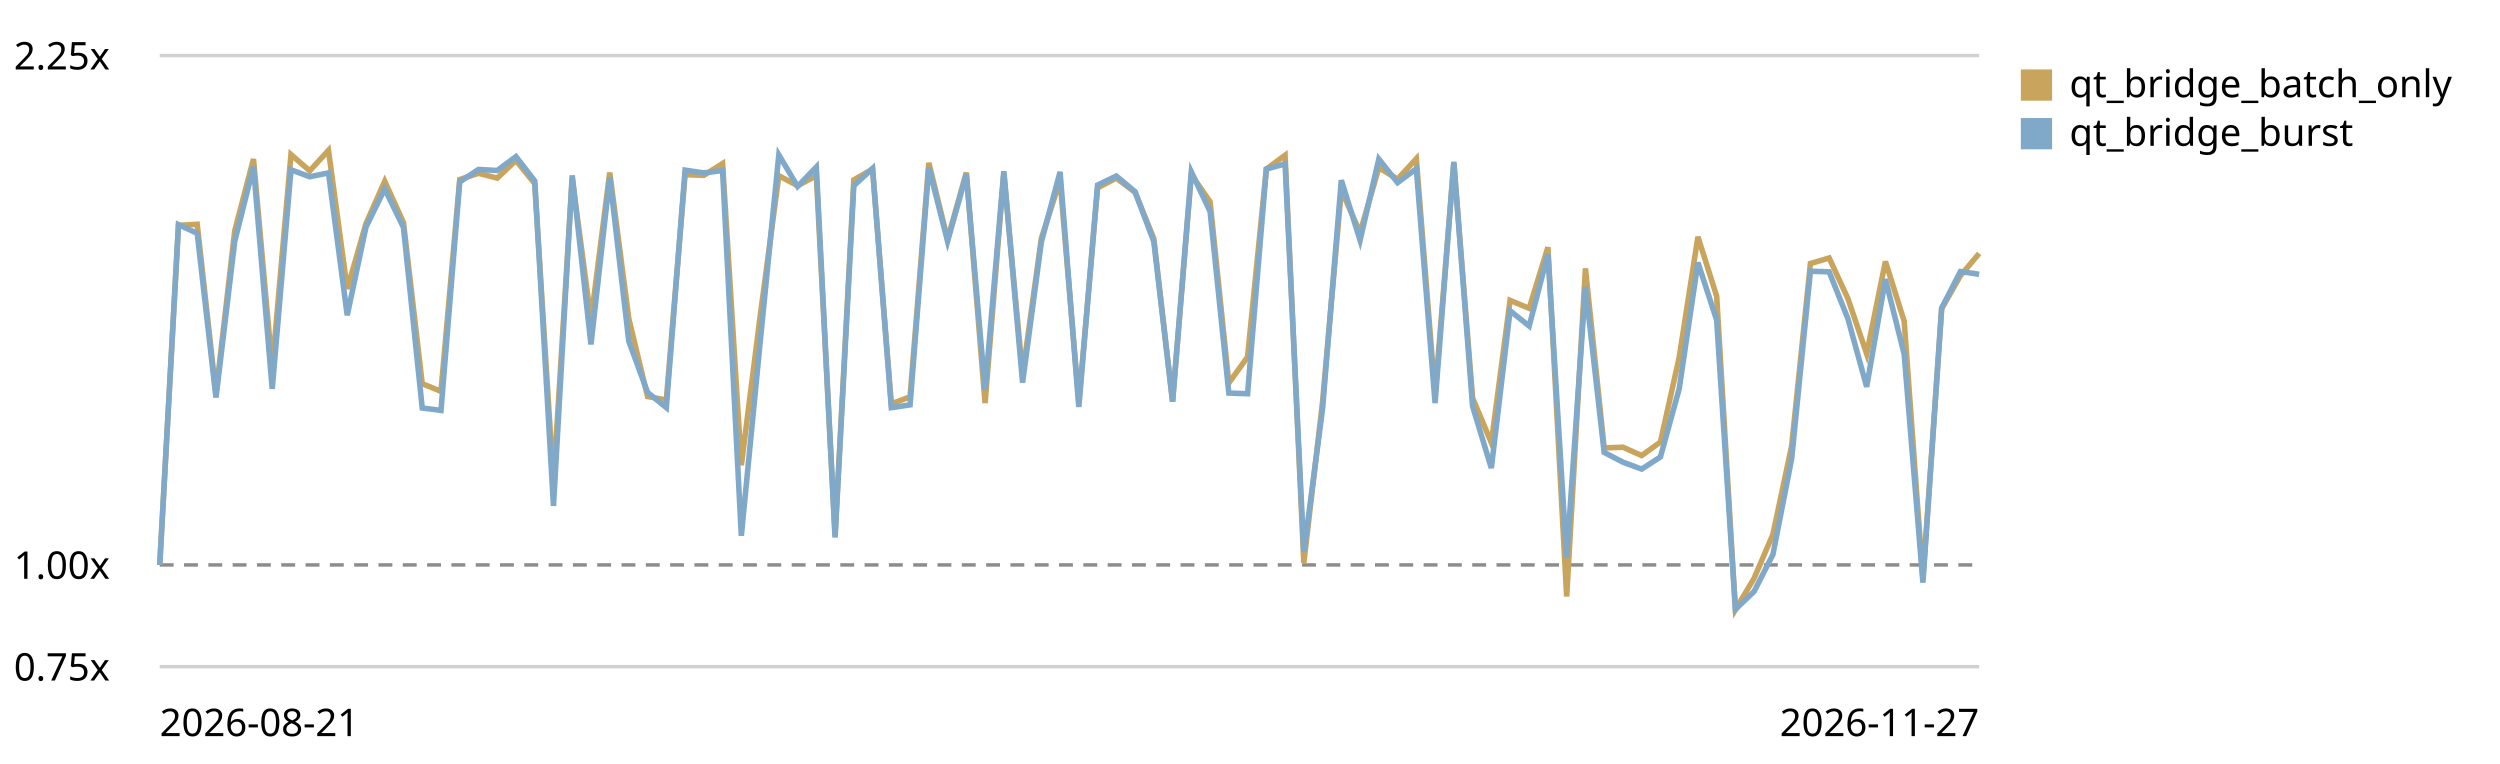
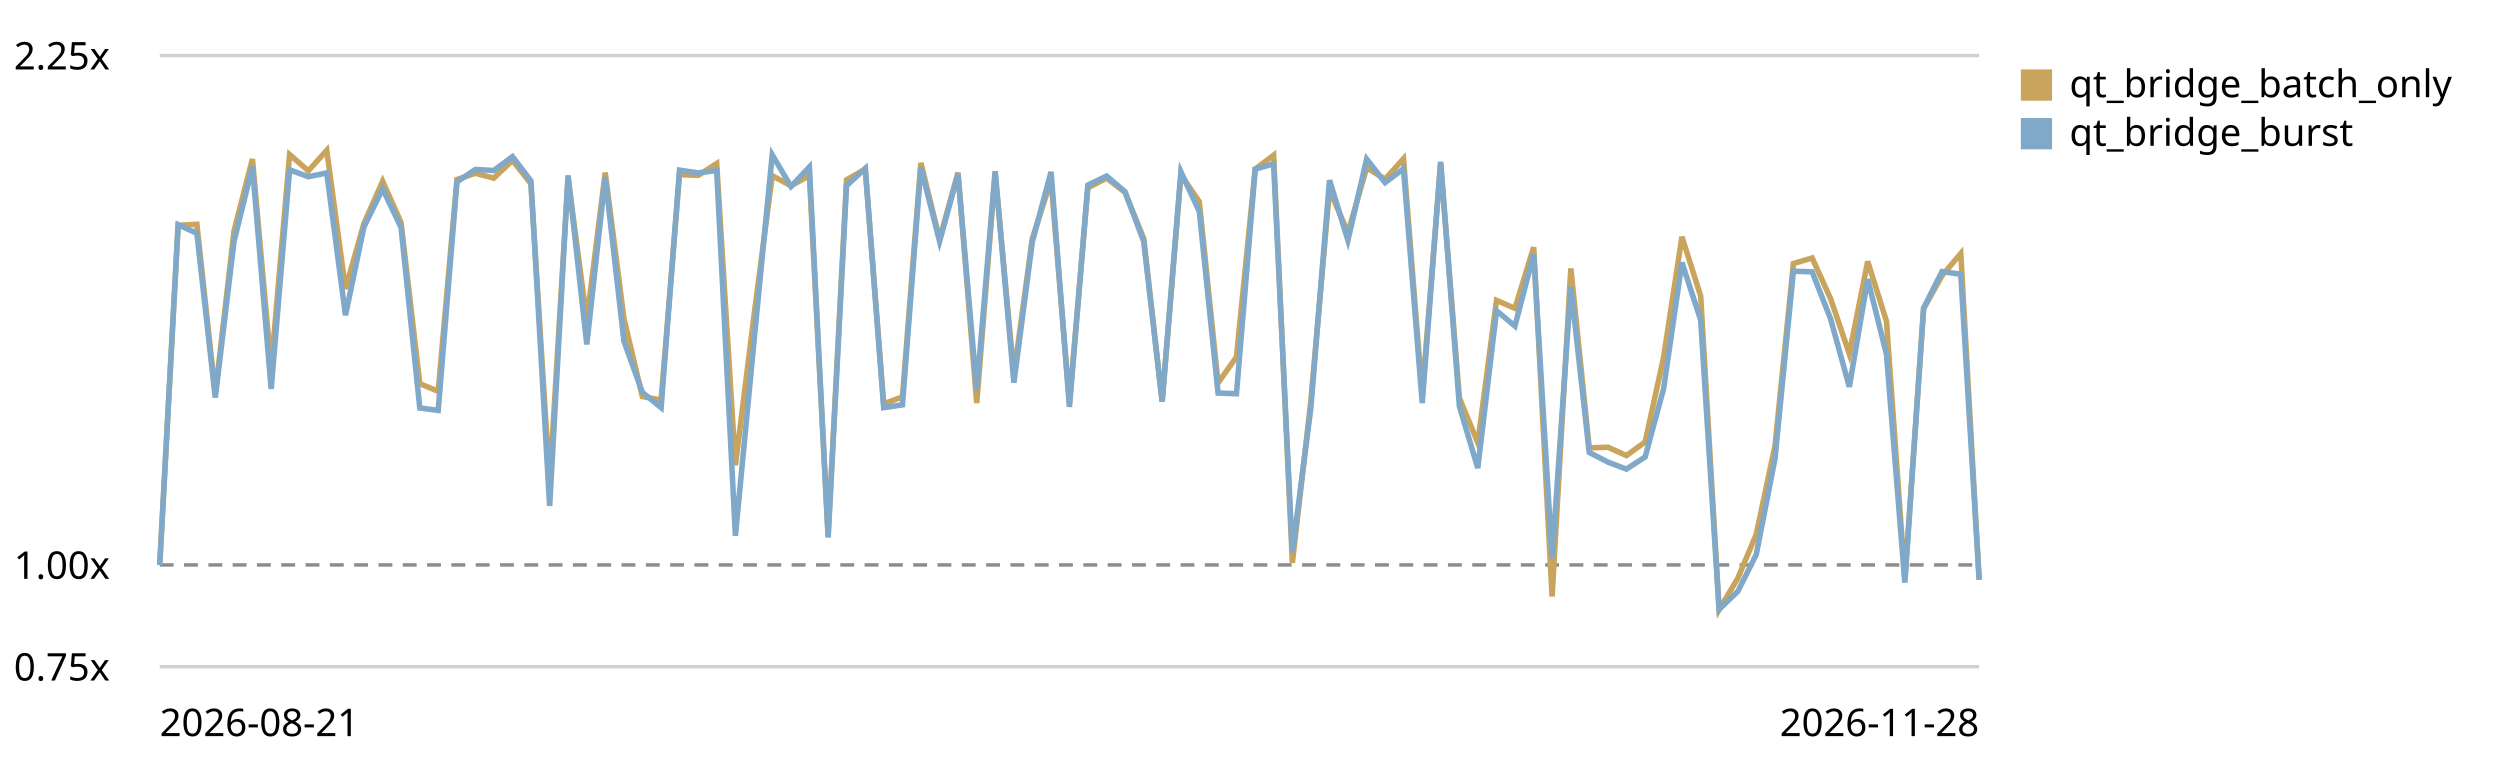
<svg xmlns="http://www.w3.org/2000/svg" viewBox="0 0 720 220" role="img" aria-label="Qt bridge (buffer + coalesced flush) trend, relative to the first recorded run">
  <style>text{font:11px system-ui,sans-serif;fill:currentColor}.grid{stroke:currentColor;stroke-opacity:.18}.base{stroke:currentColor;stroke-opacity:.45;stroke-dasharray:4 3}</style>
  <line class="grid" x1="46" y1="192.0" x2="570" y2="192.0" />
  <text x="4" y="196.0">0.75x</text>
  <line class="base" x1="46" y1="162.7" x2="570" y2="162.7" />
  <text x="4" y="166.7">1.00x</text>
  <line class="grid" x1="46" y1="16.0" x2="570" y2="16.0" />
  <text x="4" y="20.0">2.25x</text>
-   <path d="M46.0,162.7 L51.4,64.9 L56.8,64.6 L62.2,113.4 L67.6,66.5 L73.0,45.8 L78.4,106.0 L83.8,44.5 L89.2,49.2 L94.6,43.3 L100.0,83.2 L105.4,64.4 L110.8,52.2 L116.2,64.1 L121.6,110.5 L127.0,112.7 L132.4,51.7 L137.8,49.9 L143.2,51.3 L148.6,46.2 L154.0,52.9 L159.4,139.0 L164.8,51.3 L170.2,92.2 L175.6,49.7 L181.1,91.8 L186.5,114.2 L191.9,115.2 L197.3,50.3 L202.7,50.5 L208.1,47.1 L213.5,134.0 L218.9,91.3 L224.3,50.6 L229.7,53.5 L235.1,50.6 L240.5,154.1 L245.9,51.8 L251.3,48.7 L256.7,116.3 L262.1,114.3 L267.5,46.9 L272.9,68.9 L278.3,49.7 L283.7,116.1 L289.1,49.9 L294.5,107.9 L299.9,68.7 L305.3,51.9 L310.7,116.0 L316.1,54.1 L321.5,51.3 L326.9,55.4 L332.3,68.7 L337.7,115.7 L343.1,50.3 L348.5,58.1 L353.9,110.3 L359.3,102.8 L364.7,48.7 L370.1,44.7 L375.5,162.1 L380.9,115.7 L386.3,54.7 L391.7,67.0 L397.1,48.3 L402.5,51.6 L407.9,45.7 L413.3,113.7 L418.7,47.0 L424.1,114.6 L429.5,127.5 L434.9,86.5 L440.4,88.8 L445.8,71.2 L451.2,171.8 L456.6,77.3 L462.0,129.0 L467.4,128.8 L472.8,131.2 L478.2,127.3 L483.6,103.0 L489.0,68.2 L494.4,85.3 L499.8,175.6 L505.2,166.5 L510.6,153.9 L516.0,128.4 L521.4,75.9 L526.8,74.3 L532.2,86.0 L537.6,101.9 L543.0,75.3 L548.4,92.5 L553.8,166.7 L559.2,88.9 L564.6,79.4 L570.0,73.0" fill="none" stroke="#c8a45c" stroke-width="1.6" />
+   <path d="M46.0,162.7 L51.3,64.9 L56.7,64.6 L62.0,113.4 L67.4,66.5 L72.7,45.8 L78.1,106.0 L83.4,44.5 L88.8,49.2 L94.1,43.3 L99.5,83.2 L104.8,64.4 L110.2,52.2 L115.5,64.1 L120.9,110.5 L126.2,112.7 L131.6,51.7 L136.9,49.9 L142.2,51.3 L147.6,46.2 L152.9,52.9 L158.3,139.0 L163.6,51.3 L169.0,92.2 L174.3,49.7 L179.7,91.8 L185.0,114.2 L190.4,115.2 L195.7,50.3 L201.1,50.5 L206.4,47.1 L211.8,134.0 L217.1,91.3 L222.4,50.6 L227.8,53.5 L233.1,50.6 L238.5,154.1 L243.8,51.8 L249.2,48.7 L254.5,116.3 L259.9,114.3 L265.2,46.9 L270.6,68.9 L275.9,49.7 L281.3,116.1 L286.6,49.9 L292.0,107.9 L297.3,68.7 L302.7,51.9 L308.0,116.0 L313.3,54.1 L318.7,51.3 L324.0,55.4 L329.4,68.7 L334.7,115.7 L340.1,50.3 L345.4,58.1 L350.8,110.3 L356.1,102.8 L361.5,48.7 L366.8,44.7 L372.2,162.1 L377.5,115.7 L382.9,54.7 L388.2,67.0 L393.6,48.3 L398.9,51.6 L404.2,45.7 L409.6,113.7 L414.9,47.0 L420.3,114.6 L425.6,127.5 L431.0,86.5 L436.3,88.8 L441.7,71.2 L447.0,171.8 L452.4,77.3 L457.7,129.0 L463.1,128.8 L468.4,131.2 L473.8,127.3 L479.1,103.0 L484.4,68.2 L489.8,85.3 L495.1,175.6 L500.5,166.5 L505.8,153.9 L511.2,128.4 L516.5,75.9 L521.9,74.3 L527.2,86.0 L532.6,101.9 L537.9,75.3 L543.3,92.5 L548.6,166.7 L554.0,88.9 L559.3,79.4 L564.7,73.0 L570.0,166.9" fill="none" stroke="#c8a45c" stroke-width="1.6" />
  <rect x="582" y="20" width="9" height="9" fill="#c8a45c" />
  <text x="596" y="28">qt_bridge_batch_only</text>
-   <path d="M46.0,162.7 L51.4,64.7 L56.8,67.2 L62.2,114.5 L67.6,69.5 L73.0,48.0 L78.4,112.0 L83.8,48.9 L89.2,50.9 L94.6,49.8 L100.0,90.8 L105.4,65.4 L110.8,54.4 L116.2,65.5 L121.6,117.5 L127.0,118.2 L132.4,52.4 L137.8,48.8 L143.2,49.1 L148.6,45.1 L154.0,52.1 L159.4,145.7 L164.8,50.5 L170.2,99.2 L175.6,51.0 L181.1,98.3 L186.5,113.0 L191.9,117.4 L197.3,49.0 L202.7,49.8 L208.1,49.1 L213.5,154.3 L218.9,98.8 L224.3,44.6 L229.7,53.7 L235.1,48.1 L240.5,154.8 L245.9,53.5 L251.3,48.5 L256.7,117.4 L262.1,116.6 L267.5,48.2 L272.9,69.5 L278.3,50.2 L283.7,112.3 L289.1,49.3 L294.5,110.2 L299.9,69.7 L305.3,49.5 L310.7,117.2 L316.1,53.3 L321.5,50.7 L326.9,55.2 L332.3,69.6 L337.7,115.7 L343.1,49.5 L348.5,60.9 L353.9,113.2 L359.3,113.4 L364.7,48.7 L370.1,47.2 L375.5,159.0 L380.9,117.7 L386.3,51.9 L391.7,69.2 L397.1,45.8 L402.5,52.6 L407.9,48.6 L413.3,116.1 L418.7,46.6 L424.1,117.0 L429.5,134.8 L434.9,89.5 L440.4,93.9 L445.8,73.2 L451.2,160.7 L456.6,82.6 L462.0,130.3 L467.4,133.1 L472.8,135.1 L478.2,131.6 L483.6,112.0 L489.0,75.6 L494.4,92.2 L499.8,175.5 L505.2,170.3 L510.6,159.7 L516.0,132.1 L521.4,78.1 L526.8,78.3 L532.2,91.8 L537.6,111.4 L543.0,80.4 L548.4,102.0 L553.8,167.8 L559.2,88.7 L564.6,78.2 L570.0,79.0" fill="none" stroke="#7fa8c9" stroke-width="1.6" />
+   <path d="M46.0,162.7 L51.3,64.7 L56.7,67.2 L62.0,114.5 L67.4,69.5 L72.7,48.0 L78.1,112.0 L83.4,48.9 L88.8,50.9 L94.1,49.8 L99.5,90.8 L104.8,65.4 L110.2,54.4 L115.5,65.5 L120.9,117.5 L126.2,118.2 L131.6,52.4 L136.9,48.8 L142.2,49.1 L147.6,45.1 L152.9,52.1 L158.3,145.7 L163.6,50.5 L169.0,99.2 L174.3,51.0 L179.7,98.3 L185.0,113.0 L190.4,117.4 L195.7,49.0 L201.1,49.8 L206.4,49.1 L211.8,154.3 L217.1,98.8 L222.4,44.6 L227.8,53.7 L233.1,48.1 L238.5,154.8 L243.8,53.5 L249.2,48.5 L254.5,117.4 L259.9,116.6 L265.2,48.2 L270.6,69.5 L275.9,50.2 L281.3,112.3 L286.6,49.3 L292.0,110.2 L297.3,69.7 L302.7,49.5 L308.0,117.2 L313.3,53.3 L318.7,50.7 L324.0,55.2 L329.4,69.6 L334.7,115.7 L340.1,49.5 L345.4,60.9 L350.8,113.2 L356.1,113.4 L361.5,48.7 L366.8,47.2 L372.2,159.0 L377.5,117.7 L382.9,51.9 L388.2,69.2 L393.6,45.8 L398.9,52.6 L404.2,48.6 L409.6,116.1 L414.9,46.6 L420.3,117.0 L425.6,134.8 L431.0,89.5 L436.3,93.9 L441.7,73.2 L447.0,160.7 L452.4,82.6 L457.7,130.3 L463.1,133.1 L468.4,135.1 L473.8,131.6 L479.1,112.0 L484.4,75.6 L489.8,92.2 L495.1,175.5 L500.5,170.3 L505.8,159.7 L511.2,132.1 L516.5,78.1 L521.9,78.3 L527.2,91.8 L532.6,111.4 L537.9,80.4 L543.3,102.0 L548.6,167.8 L554.0,88.7 L559.3,78.2 L564.7,79.0 L570.0,167.0" fill="none" stroke="#7fa8c9" stroke-width="1.6" />
  <rect x="582" y="34" width="9" height="9" fill="#7fa8c9" />
  <text x="596" y="42">qt_bridge_burst</text>
  <text x="46" y="212">2026-08-21</text>
-   <text x="570" y="212" text-anchor="end">2026-11-27</text>
+   <text x="570" y="212" text-anchor="end">2026-11-28</text>
</svg>
